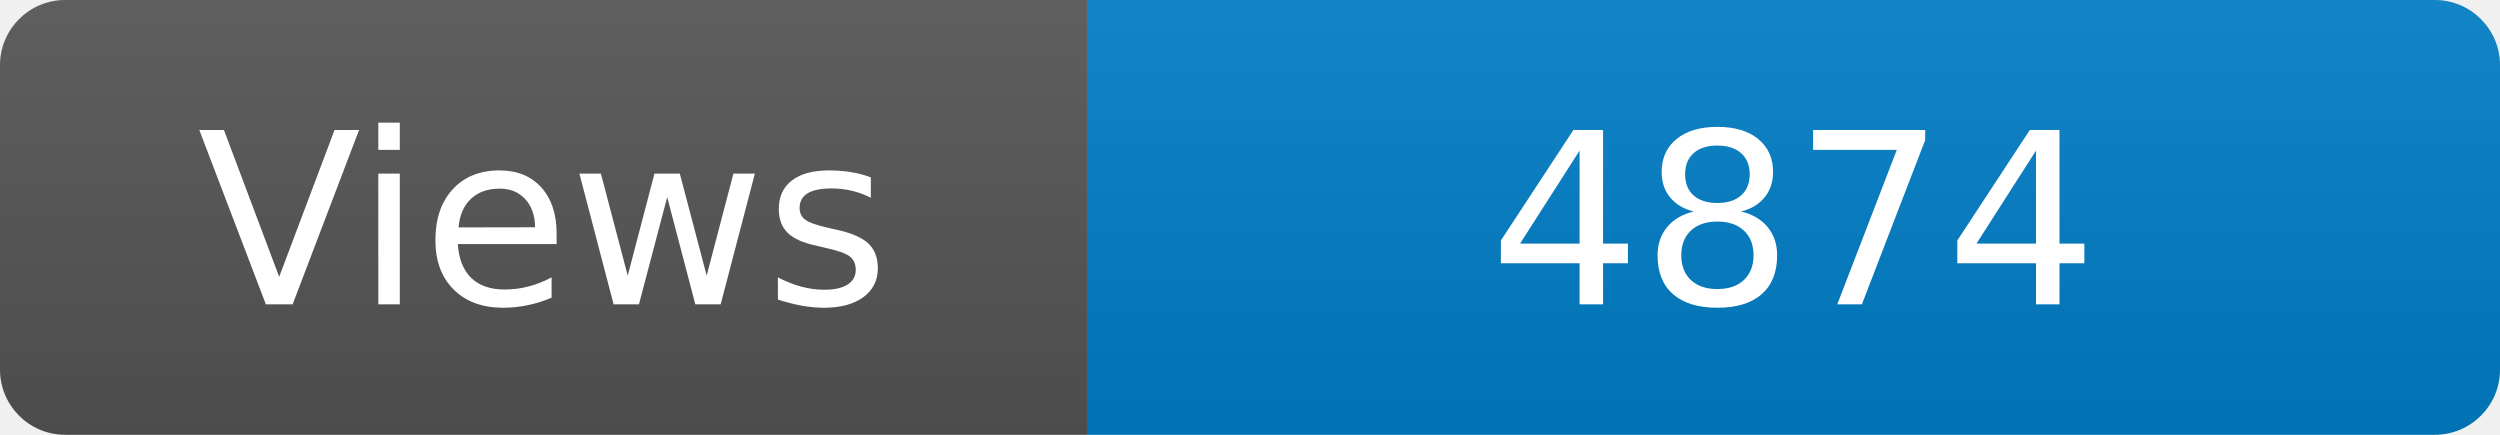
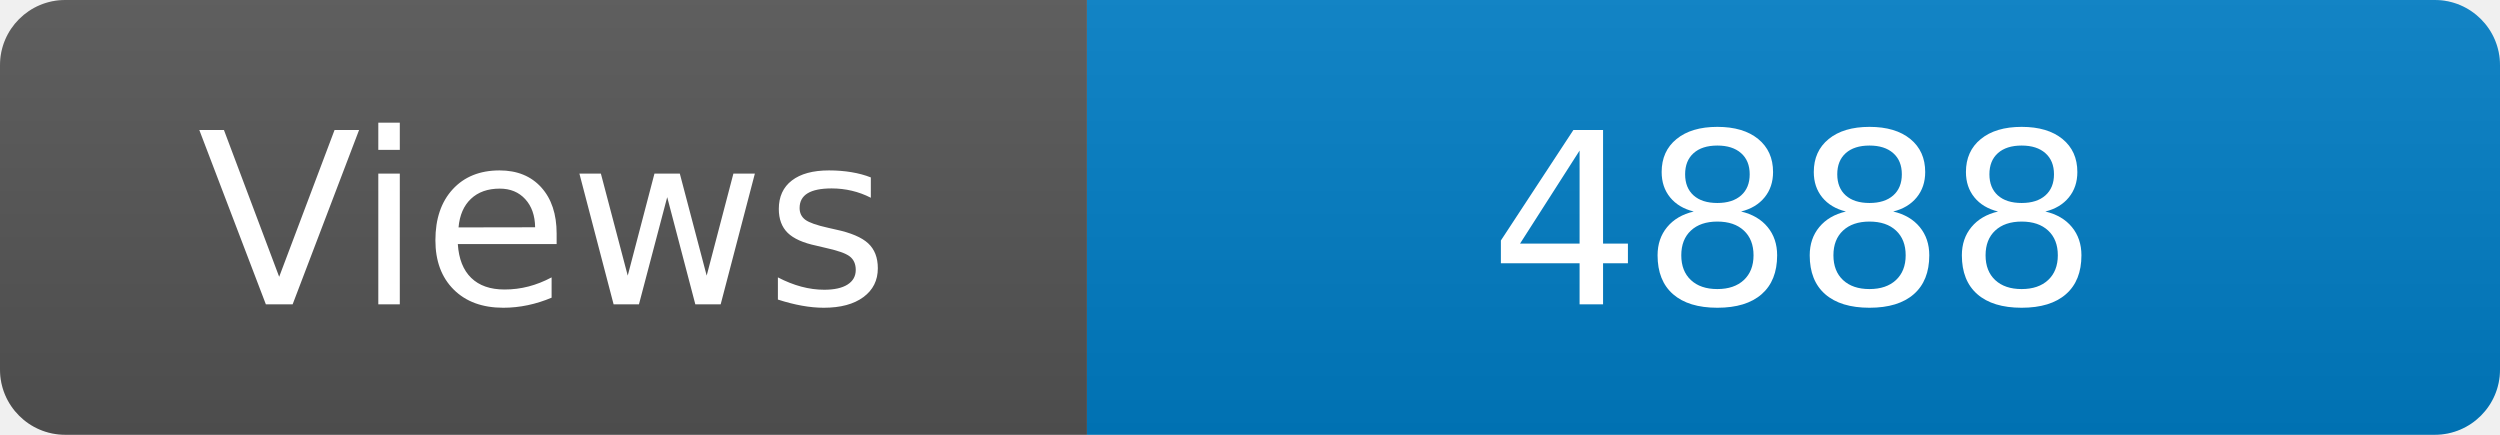
<svg xmlns="http://www.w3.org/2000/svg" width="115" height="20" role="img" aria-label="Maintained?: yes">
  <linearGradient id="s" x2="0" y2="100%">
    <stop offset="0" stop-color="#bbb" stop-opacity=".1" />
    <stop offset="1" stop-opacity=".1" />
  </linearGradient>
  <clipPath id="r">
    <rect width="115" height="20" rx="3" fill="#fff" />
  </clipPath>
  <g clip-path="url(#r)">
    <rect width="50" height="20" fill="#555" />
    <rect x="50" width="160" height="20" fill="#007ec6" />
    <rect width="115" height="20" fill="url(#s)" />
  </g>
  <g fill="#fff" text-anchor="middle" font-family="Verdana,Geneva,DejaVu Sans,sans-serif" font-size="110">
    <text x="250" y="140" transform="scale(.1)" fill="#fff">Views</text>
-     <text x="825" y="140" transform="scale(.1)" fill="#fff">4874</text>
+     <text x="825" y="140" transform="scale(.1)" fill="#fff">4888</text>
  </g>
</svg>
